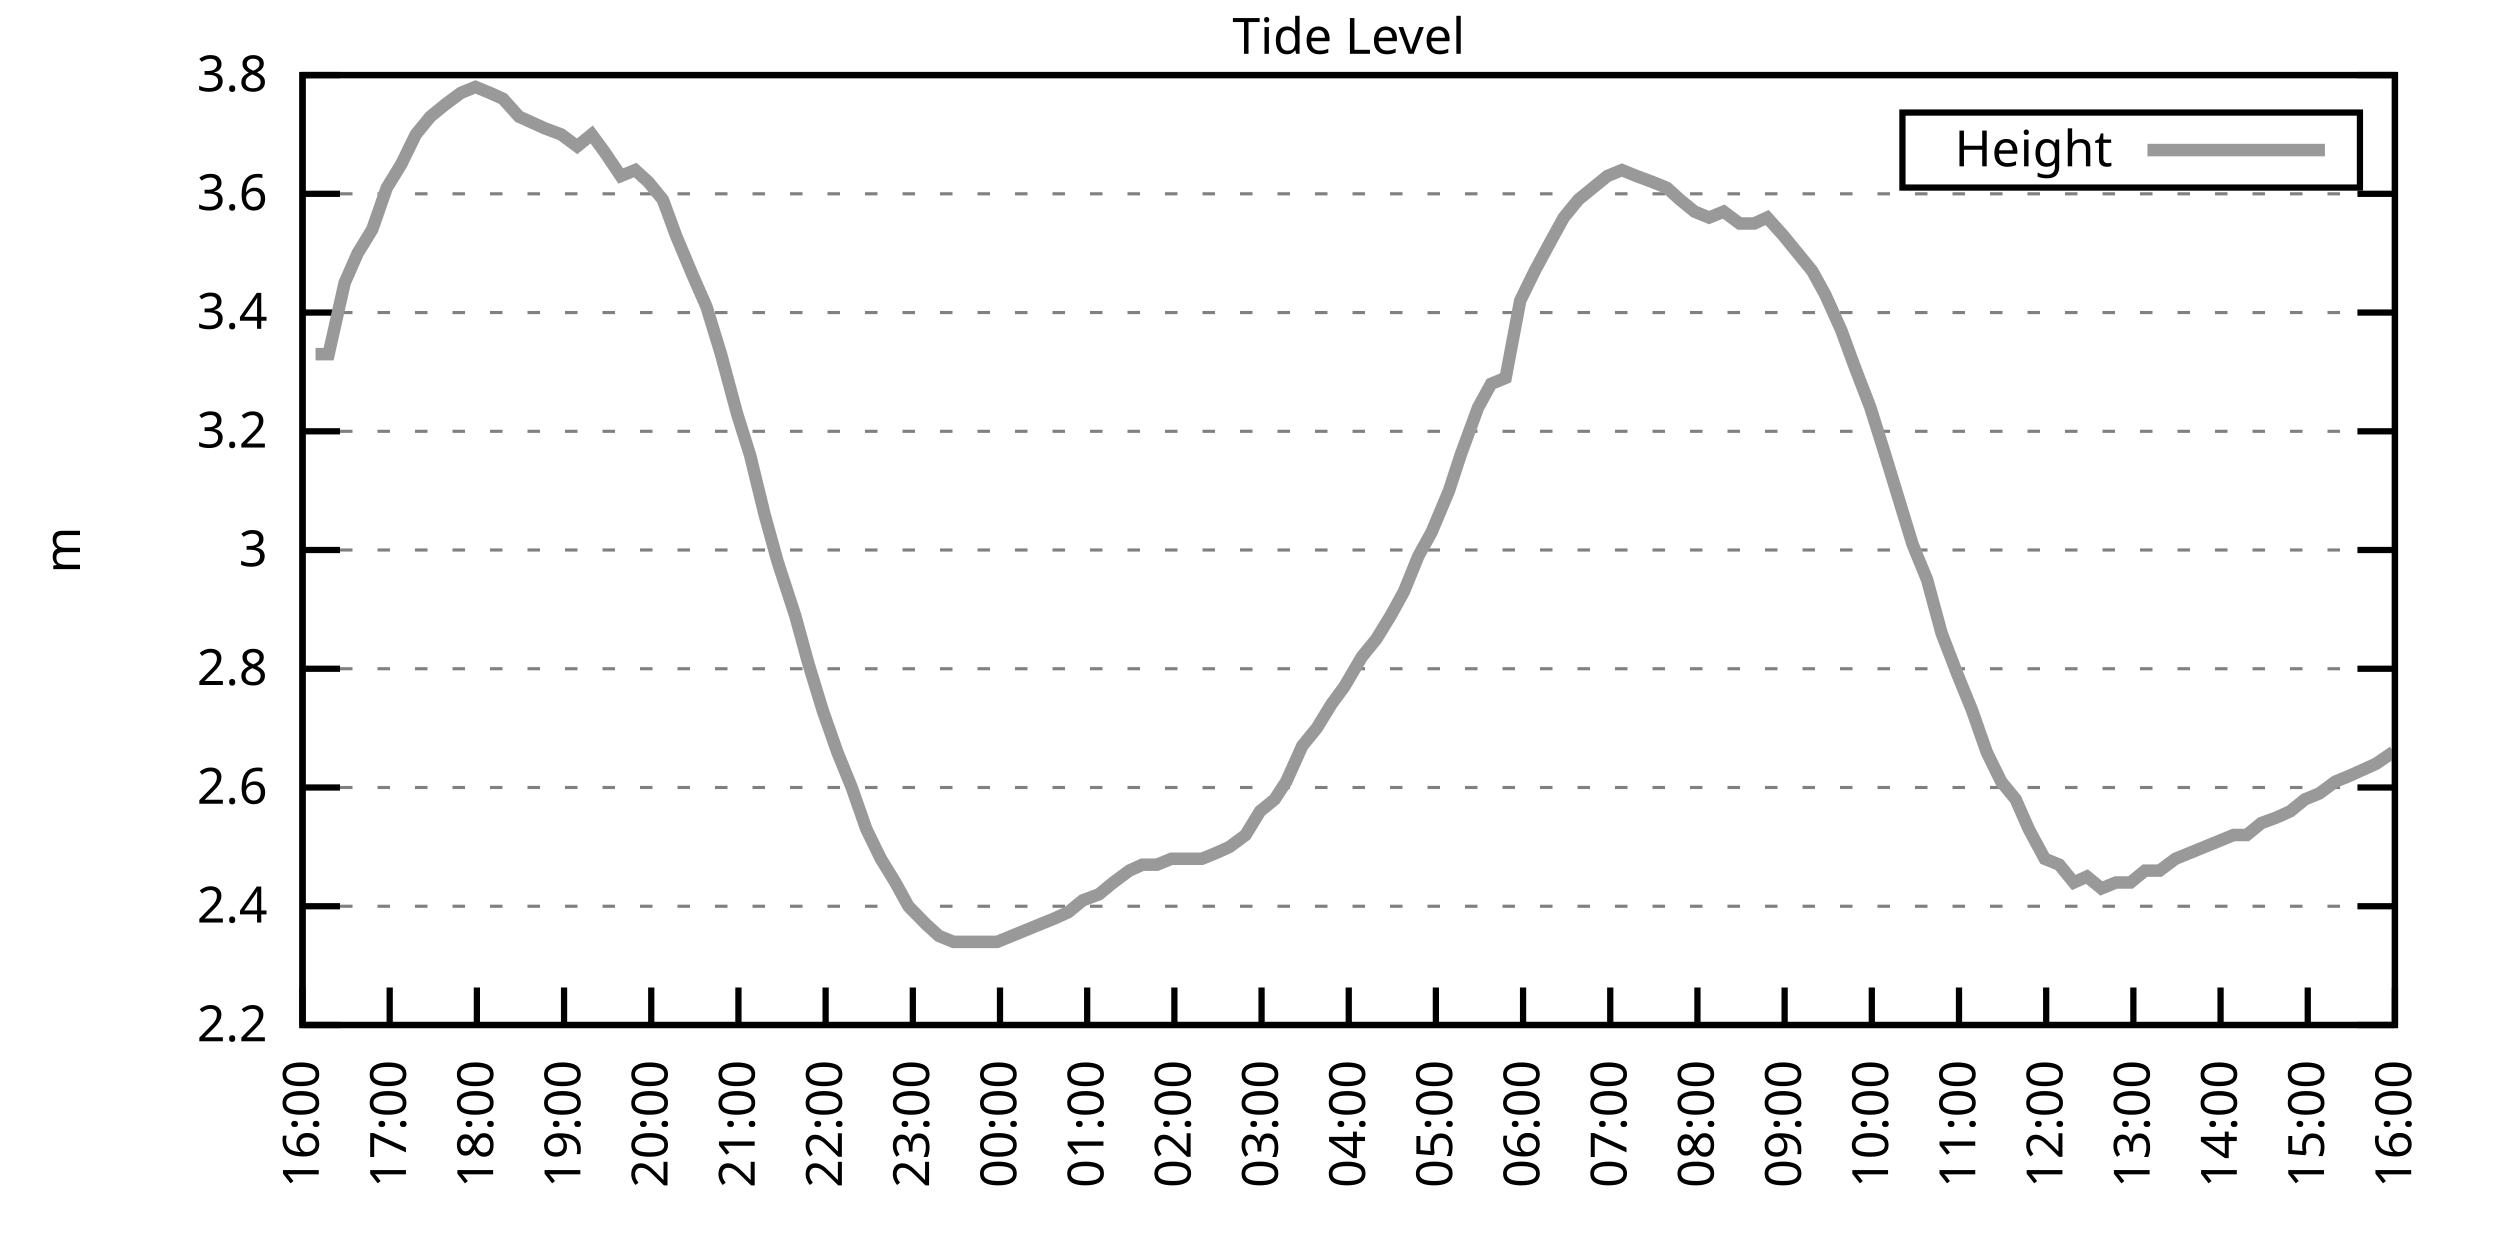
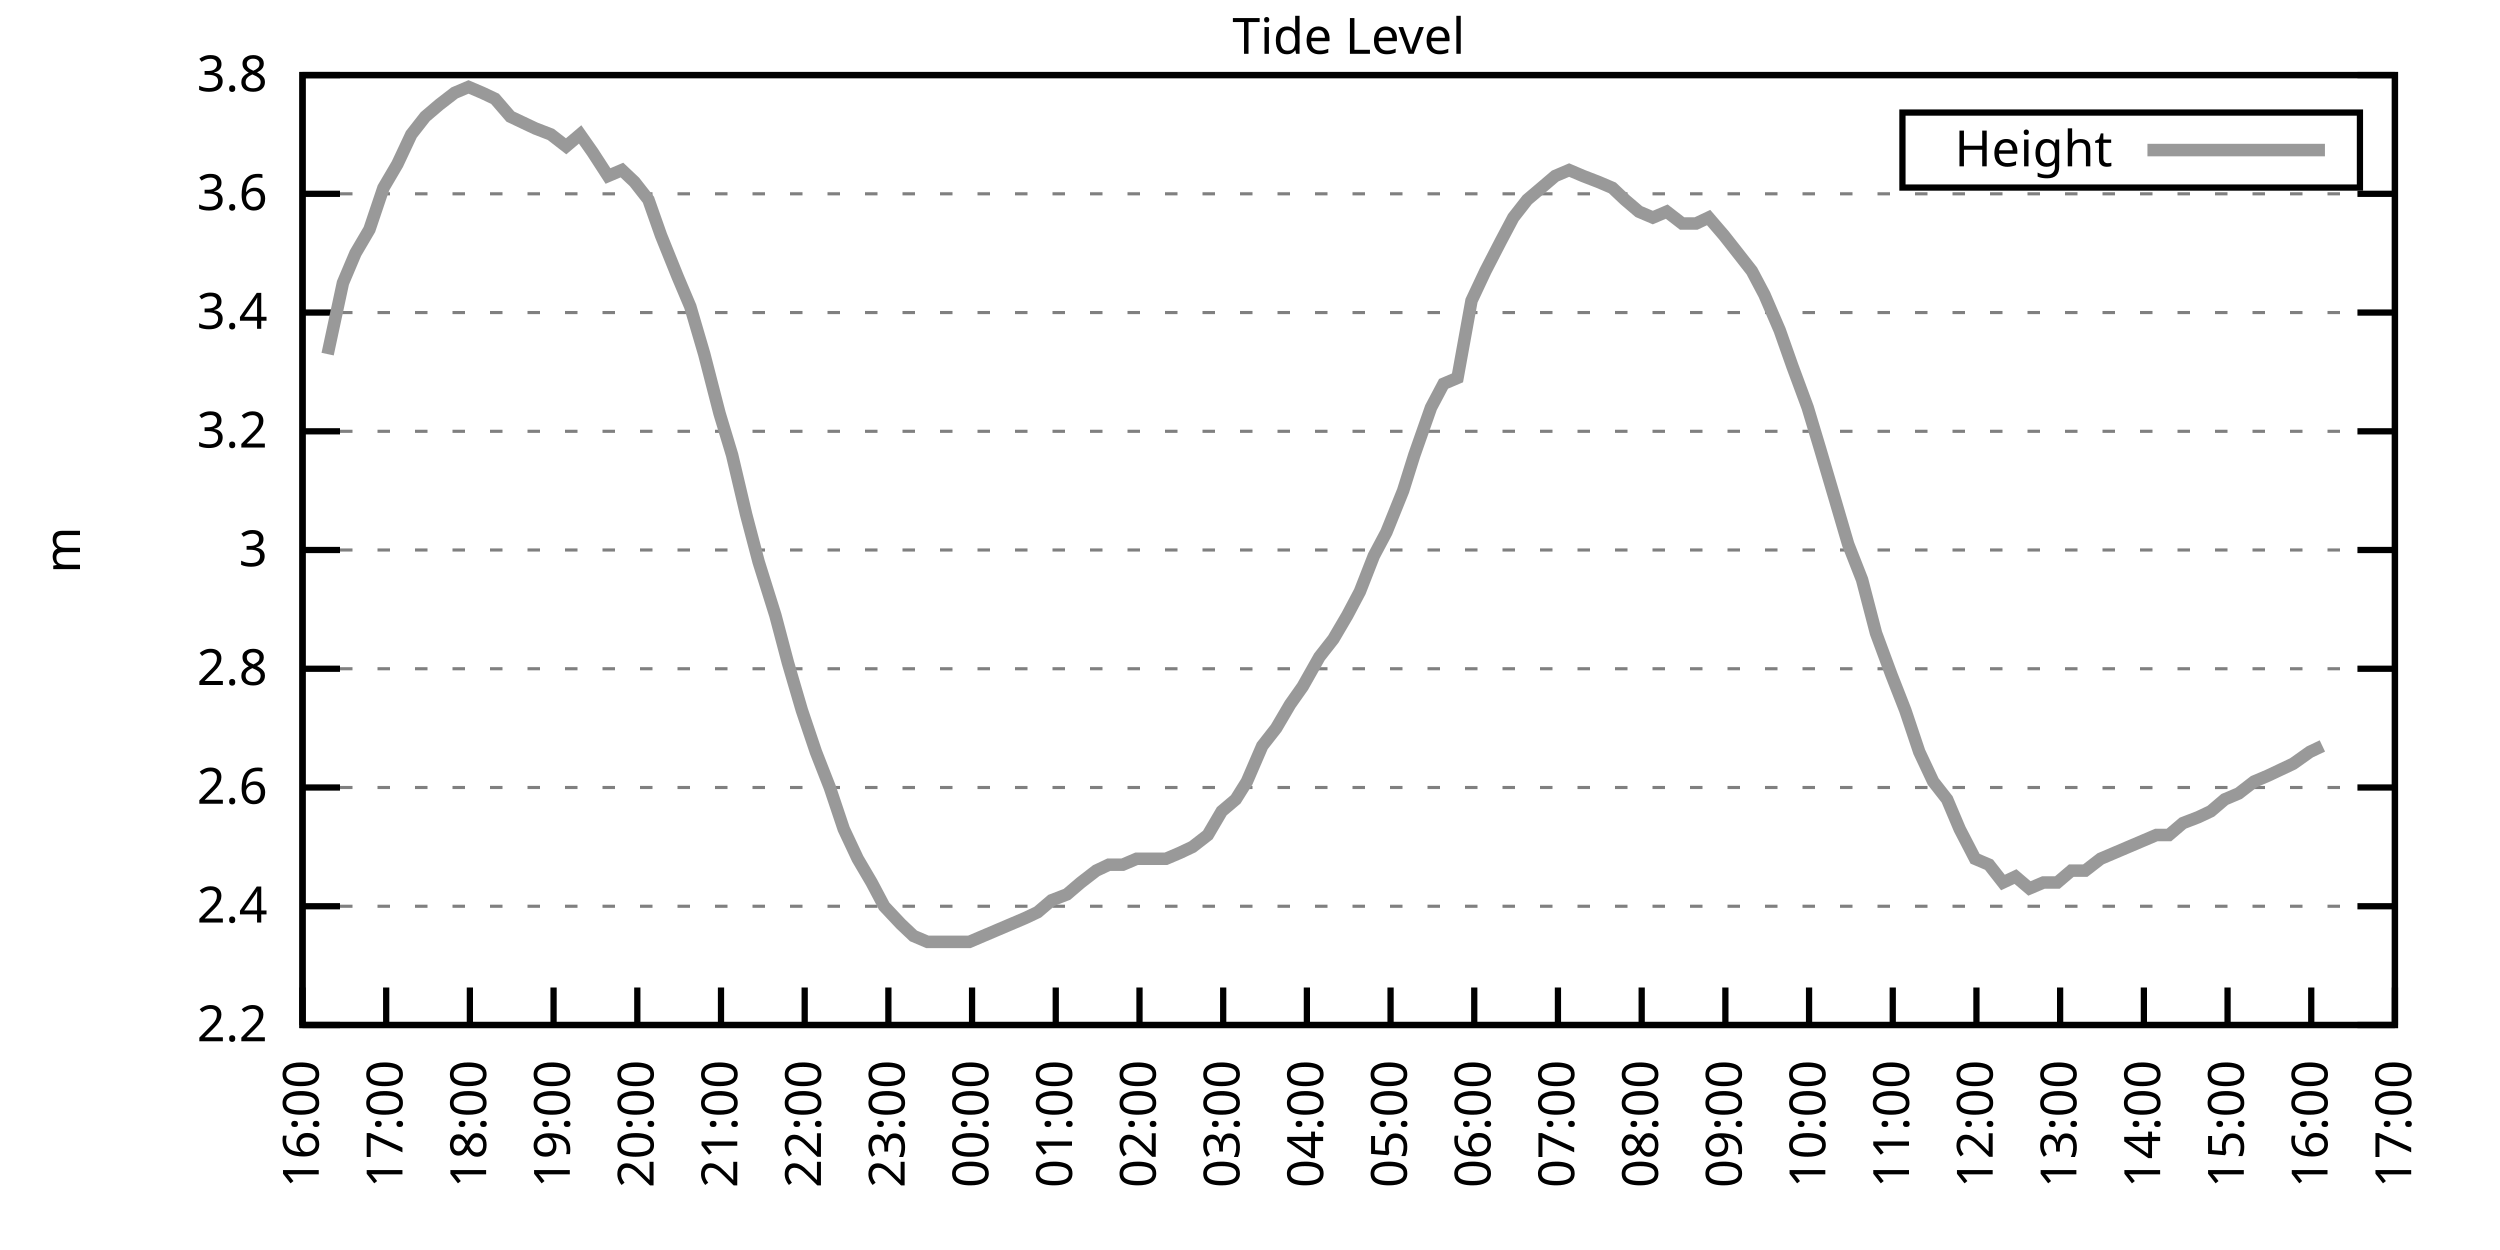
<svg xmlns="http://www.w3.org/2000/svg" xmlns:xlink="http://www.w3.org/1999/xlink" width="400" height="200" viewBox="0 0 400 200">
  <g id="gnuplot_canvas">
    <rect x="0" y="0" width="400" height="200" fill="none" />
    <defs>
      <circle id="gpDot" r="0.5" stroke-width="0.5" stroke="currentColor" />
      <path id="gpPt0" stroke-width="0.333" stroke="currentColor" d="M-1,0 h2 M0,-1 v2" />
      <path id="gpPt1" stroke-width="0.333" stroke="currentColor" d="M-1,-1 L1,1 M1,-1 L-1,1" />
      <path id="gpPt2" stroke-width="0.333" stroke="currentColor" d="M-1,0 L1,0 M0,-1 L0,1 M-1,-1 L1,1 M-1,1 L1,-1" />
      <rect id="gpPt3" stroke-width="0.333" stroke="currentColor" x="-1" y="-1" width="2" height="2" />
      <rect id="gpPt4" stroke-width="0.333" stroke="currentColor" fill="currentColor" x="-1" y="-1" width="2" height="2" />
      <circle id="gpPt5" stroke-width="0.333" stroke="currentColor" cx="0" cy="0" r="1" />
      <use xlink:href="#gpPt5" id="gpPt6" fill="currentColor" stroke="none" />
      <path id="gpPt7" stroke-width="0.333" stroke="currentColor" d="M0,-1.33 L-1.33,0.67 L1.33,0.67 z" />
      <use xlink:href="#gpPt7" id="gpPt8" fill="currentColor" stroke="none" />
      <use xlink:href="#gpPt7" id="gpPt9" stroke="currentColor" transform="rotate(180)" />
      <use xlink:href="#gpPt9" id="gpPt10" fill="currentColor" stroke="none" />
      <use xlink:href="#gpPt3" id="gpPt11" stroke="currentColor" transform="rotate(45)" />
      <use xlink:href="#gpPt11" id="gpPt12" fill="currentColor" stroke="none" />
      <path id="gpPt13" stroke-width="0.333" stroke="currentColor" d="M0,1.330 L1.265,0.411 L0.782,-1.067 L-0.782,-1.076 L-1.265,0.411 z" />
      <use xlink:href="#gpPt13" id="gpPt14" fill="currentColor" stroke="none" />
      <filter id="textbox" filterUnits="objectBoundingBox" x="0" y="0" height="1" width="1">
        <feFlood flood-color="white" flood-opacity="1" result="bgnd" />
        <feComposite in="SourceGraphic" in2="bgnd" operator="atop" />
      </filter>
      <filter id="greybox" filterUnits="objectBoundingBox" x="0" y="0" height="1" width="1">
        <feFlood flood-color="lightgrey" flood-opacity="1" result="grey" />
        <feComposite in="SourceGraphic" in2="grey" operator="atop" />
      </filter>
    </defs>
    <g fill="none" color="white" stroke="currentColor" stroke-width="1.00" stroke-linecap="butt" stroke-linejoin="miter">
</g>
    <g fill="none" color="black" stroke="currentColor" stroke-width="1.00" stroke-linecap="butt" stroke-linejoin="miter">
      <g stroke="none" shape-rendering="crispEdges">
        <polygon fill="rgb(255, 255, 255)" points="48.40,164.00 383.18,164.00 383.18,12.02 48.40,12.02 " />
      </g>
    </g>
    <g fill="none" color="black" stroke="currentColor" stroke-width="1.00" stroke-linecap="butt" stroke-linejoin="miter">
</g>
    <g fill="none" color="black" stroke="black" stroke-width="0.50" stroke-linecap="butt" stroke-linejoin="miter">
</g>
    <g fill="none" color="gray" stroke="currentColor" stroke-width="0.50" stroke-linecap="butt" stroke-linejoin="miter">
      <path stroke="gray" stroke-dasharray="2,4" class="gridline" d="M48.40,164.00 L383.19,164.00  " />
    </g>
    <g fill="none" color="gray" stroke="gray" stroke-width="1.00" stroke-linecap="butt" stroke-linejoin="miter">
</g>
    <g fill="none" color="black" stroke="currentColor" stroke-width="1.00" stroke-linecap="butt" stroke-linejoin="miter">
      <path stroke="black" d="M48.40,164.00 L54.40,164.00 M383.19,164.00 L377.19,164.00  " />
      <g transform="translate(42.80,166.60)" stroke="none" fill="black" font-family="Sans" font-size="8.00" text-anchor="end">
        <text>
          <tspan font-family="Sans"> 2.2</tspan>
        </text>
      </g>
    </g>
    <g fill="none" color="black" stroke="currentColor" stroke-width="1.00" stroke-linecap="butt" stroke-linejoin="miter">
</g>
    <g fill="none" color="black" stroke="black" stroke-width="0.50" stroke-linecap="butt" stroke-linejoin="miter">
</g>
    <g fill="none" color="gray" stroke="currentColor" stroke-width="0.50" stroke-linecap="butt" stroke-linejoin="miter">
      <path stroke="gray" stroke-dasharray="2,4" class="gridline" d="M48.40,145.00 L383.19,145.00  " />
    </g>
    <g fill="none" color="gray" stroke="gray" stroke-width="1.00" stroke-linecap="butt" stroke-linejoin="miter">
</g>
    <g fill="none" color="black" stroke="currentColor" stroke-width="1.00" stroke-linecap="butt" stroke-linejoin="miter">
      <path stroke="black" d="M48.40,145.00 L54.40,145.00 M383.19,145.00 L377.19,145.00  " />
      <g transform="translate(42.80,147.60)" stroke="none" fill="black" font-family="Sans" font-size="8.00" text-anchor="end">
        <text>
          <tspan font-family="Sans"> 2.4</tspan>
        </text>
      </g>
    </g>
    <g fill="none" color="black" stroke="currentColor" stroke-width="1.00" stroke-linecap="butt" stroke-linejoin="miter">
</g>
    <g fill="none" color="black" stroke="black" stroke-width="0.50" stroke-linecap="butt" stroke-linejoin="miter">
</g>
    <g fill="none" color="gray" stroke="currentColor" stroke-width="0.50" stroke-linecap="butt" stroke-linejoin="miter">
      <path stroke="gray" stroke-dasharray="2,4" class="gridline" d="M48.40,126.00 L383.19,126.00  " />
    </g>
    <g fill="none" color="gray" stroke="gray" stroke-width="1.00" stroke-linecap="butt" stroke-linejoin="miter">
</g>
    <g fill="none" color="black" stroke="currentColor" stroke-width="1.00" stroke-linecap="butt" stroke-linejoin="miter">
      <path stroke="black" d="M48.40,126.00 L54.40,126.00 M383.19,126.00 L377.19,126.00  " />
      <g transform="translate(42.80,128.60)" stroke="none" fill="black" font-family="Sans" font-size="8.00" text-anchor="end">
        <text>
          <tspan font-family="Sans"> 2.6</tspan>
        </text>
      </g>
    </g>
    <g fill="none" color="black" stroke="currentColor" stroke-width="1.00" stroke-linecap="butt" stroke-linejoin="miter">
</g>
    <g fill="none" color="black" stroke="black" stroke-width="0.50" stroke-linecap="butt" stroke-linejoin="miter">
</g>
    <g fill="none" color="gray" stroke="currentColor" stroke-width="0.50" stroke-linecap="butt" stroke-linejoin="miter">
      <path stroke="gray" stroke-dasharray="2,4" class="gridline" d="M48.40,107.00 L383.19,107.00  " />
    </g>
    <g fill="none" color="gray" stroke="gray" stroke-width="1.00" stroke-linecap="butt" stroke-linejoin="miter">
</g>
    <g fill="none" color="black" stroke="currentColor" stroke-width="1.00" stroke-linecap="butt" stroke-linejoin="miter">
      <path stroke="black" d="M48.40,107.00 L54.40,107.00 M383.19,107.00 L377.19,107.00  " />
      <g transform="translate(42.80,109.60)" stroke="none" fill="black" font-family="Sans" font-size="8.00" text-anchor="end">
        <text>
          <tspan font-family="Sans"> 2.8</tspan>
        </text>
      </g>
    </g>
    <g fill="none" color="black" stroke="currentColor" stroke-width="1.00" stroke-linecap="butt" stroke-linejoin="miter">
</g>
    <g fill="none" color="black" stroke="black" stroke-width="0.50" stroke-linecap="butt" stroke-linejoin="miter">
</g>
    <g fill="none" color="gray" stroke="currentColor" stroke-width="0.50" stroke-linecap="butt" stroke-linejoin="miter">
      <path stroke="gray" stroke-dasharray="2,4" class="gridline" d="M48.40,88.00 L383.19,88.00  " />
    </g>
    <g fill="none" color="gray" stroke="gray" stroke-width="1.00" stroke-linecap="butt" stroke-linejoin="miter">
</g>
    <g fill="none" color="black" stroke="currentColor" stroke-width="1.00" stroke-linecap="butt" stroke-linejoin="miter">
      <path stroke="black" d="M48.40,88.00 L54.40,88.00 M383.19,88.00 L377.19,88.00  " />
      <g transform="translate(42.80,90.60)" stroke="none" fill="black" font-family="Sans" font-size="8.00" text-anchor="end">
        <text>
          <tspan font-family="Sans"> 3</tspan>
        </text>
      </g>
    </g>
    <g fill="none" color="black" stroke="currentColor" stroke-width="1.00" stroke-linecap="butt" stroke-linejoin="miter">
</g>
    <g fill="none" color="black" stroke="black" stroke-width="0.50" stroke-linecap="butt" stroke-linejoin="miter">
</g>
    <g fill="none" color="gray" stroke="currentColor" stroke-width="0.50" stroke-linecap="butt" stroke-linejoin="miter">
      <path stroke="gray" stroke-dasharray="2,4" class="gridline" d="M48.40,69.01 L383.19,69.01  " />
    </g>
    <g fill="none" color="gray" stroke="gray" stroke-width="1.00" stroke-linecap="butt" stroke-linejoin="miter">
</g>
    <g fill="none" color="black" stroke="currentColor" stroke-width="1.00" stroke-linecap="butt" stroke-linejoin="miter">
      <path stroke="black" d="M48.40,69.01 L54.40,69.01 M383.19,69.01 L377.19,69.01  " />
      <g transform="translate(42.80,71.61)" stroke="none" fill="black" font-family="Sans" font-size="8.00" text-anchor="end">
        <text>
          <tspan font-family="Sans"> 3.2</tspan>
        </text>
      </g>
    </g>
    <g fill="none" color="black" stroke="currentColor" stroke-width="1.00" stroke-linecap="butt" stroke-linejoin="miter">
</g>
    <g fill="none" color="black" stroke="black" stroke-width="0.50" stroke-linecap="butt" stroke-linejoin="miter">
</g>
    <g fill="none" color="gray" stroke="currentColor" stroke-width="0.50" stroke-linecap="butt" stroke-linejoin="miter">
      <path stroke="gray" stroke-dasharray="2,4" class="gridline" d="M48.40,50.01 L383.19,50.01  " />
    </g>
    <g fill="none" color="gray" stroke="gray" stroke-width="1.00" stroke-linecap="butt" stroke-linejoin="miter">
</g>
    <g fill="none" color="black" stroke="currentColor" stroke-width="1.00" stroke-linecap="butt" stroke-linejoin="miter">
      <path stroke="black" d="M48.40,50.01 L54.40,50.01 M383.19,50.01 L377.19,50.01  " />
      <g transform="translate(42.80,52.61)" stroke="none" fill="black" font-family="Sans" font-size="8.00" text-anchor="end">
        <text>
          <tspan font-family="Sans"> 3.4</tspan>
        </text>
      </g>
    </g>
    <g fill="none" color="black" stroke="currentColor" stroke-width="1.00" stroke-linecap="butt" stroke-linejoin="miter">
</g>
    <g fill="none" color="black" stroke="black" stroke-width="0.50" stroke-linecap="butt" stroke-linejoin="miter">
</g>
    <g fill="none" color="gray" stroke="currentColor" stroke-width="0.50" stroke-linecap="butt" stroke-linejoin="miter">
      <path stroke="gray" stroke-dasharray="2,4" class="gridline" d="M48.40,31.01 L383.19,31.01  " />
    </g>
    <g fill="none" color="gray" stroke="gray" stroke-width="1.00" stroke-linecap="butt" stroke-linejoin="miter">
</g>
    <g fill="none" color="black" stroke="currentColor" stroke-width="1.00" stroke-linecap="butt" stroke-linejoin="miter">
      <path stroke="black" d="M48.40,31.01 L54.40,31.01 M383.19,31.01 L377.19,31.01  " />
      <g transform="translate(42.80,33.61)" stroke="none" fill="black" font-family="Sans" font-size="8.00" text-anchor="end">
        <text>
          <tspan font-family="Sans"> 3.6</tspan>
        </text>
      </g>
    </g>
    <g fill="none" color="black" stroke="currentColor" stroke-width="1.00" stroke-linecap="butt" stroke-linejoin="miter">
</g>
    <g fill="none" color="black" stroke="black" stroke-width="0.50" stroke-linecap="butt" stroke-linejoin="miter">
</g>
    <g fill="none" color="gray" stroke="currentColor" stroke-width="0.50" stroke-linecap="butt" stroke-linejoin="miter">
      <path stroke="gray" stroke-dasharray="2,4" class="gridline" d="M48.40,12.01 L383.19,12.01  " />
    </g>
    <g fill="none" color="gray" stroke="gray" stroke-width="1.00" stroke-linecap="butt" stroke-linejoin="miter">
</g>
    <g fill="none" color="black" stroke="currentColor" stroke-width="1.00" stroke-linecap="butt" stroke-linejoin="miter">
      <path stroke="black" d="M48.40,12.01 L54.40,12.01 M383.19,12.01 L377.19,12.01  " />
      <g transform="translate(42.80,14.61)" stroke="none" fill="black" font-family="Sans" font-size="8.00" text-anchor="end">
        <text>
          <tspan font-family="Sans"> 3.8</tspan>
        </text>
      </g>
    </g>
    <g fill="none" color="black" stroke="currentColor" stroke-width="1.00" stroke-linecap="butt" stroke-linejoin="miter">
      <path stroke="black" d="M48.40,164.00 L48.40,158.00  " />
      <g transform="translate(51.00,169.60) rotate(270.00)" stroke="none" fill="black" font-family="Sans" font-size="8.00" text-anchor="end">
        <text>
          <tspan font-family="Sans">16:00</tspan>
        </text>
      </g>
    </g>
    <g fill="none" color="black" stroke="currentColor" stroke-width="1.00" stroke-linecap="butt" stroke-linejoin="miter">
-       <path stroke="black" d="M62.35,164.00 L62.35,158.00  " />
-       <g transform="translate(64.95,169.60) rotate(270.00)" stroke="none" fill="black" font-family="Sans" font-size="8.00" text-anchor="end">
+       <path stroke="black" d="M61.79,164.00 L61.79,158.00  " />
+       <g transform="translate(64.39,169.60) rotate(270.00)" stroke="none" fill="black" font-family="Sans" font-size="8.00" text-anchor="end">
        <text>
          <tspan font-family="Sans">17:00</tspan>
        </text>
      </g>
    </g>
    <g fill="none" color="black" stroke="currentColor" stroke-width="1.00" stroke-linecap="butt" stroke-linejoin="miter">
-       <path stroke="black" d="M76.30,164.00 L76.30,158.00  " />
-       <g transform="translate(78.90,169.60) rotate(270.00)" stroke="none" fill="black" font-family="Sans" font-size="8.00" text-anchor="end">
+       <path stroke="black" d="M75.18,164.00 L75.18,158.00  " />
+       <g transform="translate(77.78,169.60) rotate(270.00)" stroke="none" fill="black" font-family="Sans" font-size="8.00" text-anchor="end">
        <text>
          <tspan font-family="Sans">18:00</tspan>
        </text>
      </g>
    </g>
    <g fill="none" color="black" stroke="currentColor" stroke-width="1.00" stroke-linecap="butt" stroke-linejoin="miter">
-       <path stroke="black" d="M90.25,164.00 L90.25,158.00  " />
-       <g transform="translate(92.85,169.60) rotate(270.00)" stroke="none" fill="black" font-family="Sans" font-size="8.00" text-anchor="end">
+       <path stroke="black" d="M88.57,164.00 L88.57,158.00  " />
+       <g transform="translate(91.17,169.60) rotate(270.00)" stroke="none" fill="black" font-family="Sans" font-size="8.00" text-anchor="end">
        <text>
          <tspan font-family="Sans">19:00</tspan>
        </text>
      </g>
    </g>
    <g fill="none" color="black" stroke="currentColor" stroke-width="1.00" stroke-linecap="butt" stroke-linejoin="miter">
-       <path stroke="black" d="M104.20,164.00 L104.20,158.00  " />
-       <g transform="translate(106.80,169.60) rotate(270.00)" stroke="none" fill="black" font-family="Sans" font-size="8.00" text-anchor="end">
+       <path stroke="black" d="M101.97,164.00 L101.97,158.00  " />
+       <g transform="translate(104.57,169.60) rotate(270.00)" stroke="none" fill="black" font-family="Sans" font-size="8.00" text-anchor="end">
        <text>
          <tspan font-family="Sans">20:00</tspan>
        </text>
      </g>
    </g>
    <g fill="none" color="black" stroke="currentColor" stroke-width="1.00" stroke-linecap="butt" stroke-linejoin="miter">
-       <path stroke="black" d="M118.15,164.00 L118.15,158.00  " />
-       <g transform="translate(120.75,169.60) rotate(270.00)" stroke="none" fill="black" font-family="Sans" font-size="8.00" text-anchor="end">
+       <path stroke="black" d="M115.36,164.00 L115.36,158.00  " />
+       <g transform="translate(117.96,169.60) rotate(270.00)" stroke="none" fill="black" font-family="Sans" font-size="8.00" text-anchor="end">
        <text>
          <tspan font-family="Sans">21:00</tspan>
        </text>
      </g>
    </g>
    <g fill="none" color="black" stroke="currentColor" stroke-width="1.00" stroke-linecap="butt" stroke-linejoin="miter">
-       <path stroke="black" d="M132.10,164.00 L132.10,158.00  " />
-       <g transform="translate(134.70,169.60) rotate(270.00)" stroke="none" fill="black" font-family="Sans" font-size="8.00" text-anchor="end">
+       <path stroke="black" d="M128.75,164.00 L128.75,158.00  " />
+       <g transform="translate(131.35,169.60) rotate(270.00)" stroke="none" fill="black" font-family="Sans" font-size="8.00" text-anchor="end">
        <text>
          <tspan font-family="Sans">22:00</tspan>
        </text>
      </g>
    </g>
    <g fill="none" color="black" stroke="currentColor" stroke-width="1.00" stroke-linecap="butt" stroke-linejoin="miter">
-       <path stroke="black" d="M146.05,164.00 L146.05,158.00  " />
-       <g transform="translate(148.65,169.60) rotate(270.00)" stroke="none" fill="black" font-family="Sans" font-size="8.00" text-anchor="end">
+       <path stroke="black" d="M142.14,164.00 L142.14,158.00  " />
+       <g transform="translate(144.74,169.60) rotate(270.00)" stroke="none" fill="black" font-family="Sans" font-size="8.00" text-anchor="end">
        <text>
          <tspan font-family="Sans">23:00</tspan>
        </text>
      </g>
    </g>
    <g fill="none" color="black" stroke="currentColor" stroke-width="1.00" stroke-linecap="butt" stroke-linejoin="miter">
-       <path stroke="black" d="M160.00,164.00 L160.00,158.00  " />
-       <g transform="translate(162.60,169.60) rotate(270.00)" stroke="none" fill="black" font-family="Sans" font-size="8.00" text-anchor="end">
+       <path stroke="black" d="M155.53,164.00 L155.53,158.00  " />
+       <g transform="translate(158.13,169.60) rotate(270.00)" stroke="none" fill="black" font-family="Sans" font-size="8.00" text-anchor="end">
        <text>
          <tspan font-family="Sans">00:00</tspan>
        </text>
      </g>
    </g>
    <g fill="none" color="black" stroke="currentColor" stroke-width="1.00" stroke-linecap="butt" stroke-linejoin="miter">
-       <path stroke="black" d="M173.95,164.00 L173.95,158.00  " />
-       <g transform="translate(176.55,169.60) rotate(270.00)" stroke="none" fill="black" font-family="Sans" font-size="8.00" text-anchor="end">
+       <path stroke="black" d="M168.92,164.00 L168.92,158.00  " />
+       <g transform="translate(171.52,169.60) rotate(270.00)" stroke="none" fill="black" font-family="Sans" font-size="8.00" text-anchor="end">
        <text>
          <tspan font-family="Sans">01:00</tspan>
        </text>
      </g>
    </g>
    <g fill="none" color="black" stroke="currentColor" stroke-width="1.00" stroke-linecap="butt" stroke-linejoin="miter">
-       <path stroke="black" d="M187.90,164.00 L187.90,158.00  " />
-       <g transform="translate(190.50,169.60) rotate(270.00)" stroke="none" fill="black" font-family="Sans" font-size="8.00" text-anchor="end">
+       <path stroke="black" d="M182.32,164.00 L182.32,158.00  " />
+       <g transform="translate(184.92,169.60) rotate(270.00)" stroke="none" fill="black" font-family="Sans" font-size="8.00" text-anchor="end">
        <text>
          <tspan font-family="Sans">02:00</tspan>
        </text>
      </g>
    </g>
    <g fill="none" color="black" stroke="currentColor" stroke-width="1.00" stroke-linecap="butt" stroke-linejoin="miter">
-       <path stroke="black" d="M201.85,164.00 L201.85,158.00  " />
-       <g transform="translate(204.45,169.60) rotate(270.00)" stroke="none" fill="black" font-family="Sans" font-size="8.00" text-anchor="end">
+       <path stroke="black" d="M195.71,164.00 L195.71,158.00  " />
+       <g transform="translate(198.31,169.60) rotate(270.00)" stroke="none" fill="black" font-family="Sans" font-size="8.00" text-anchor="end">
        <text>
          <tspan font-family="Sans">03:00</tspan>
        </text>
      </g>
    </g>
    <g fill="none" color="black" stroke="currentColor" stroke-width="1.00" stroke-linecap="butt" stroke-linejoin="miter">
-       <path stroke="black" d="M215.80,164.00 L215.80,158.00  " />
-       <g transform="translate(218.40,169.60) rotate(270.00)" stroke="none" fill="black" font-family="Sans" font-size="8.00" text-anchor="end">
+       <path stroke="black" d="M209.10,164.00 L209.10,158.00  " />
+       <g transform="translate(211.70,169.60) rotate(270.00)" stroke="none" fill="black" font-family="Sans" font-size="8.00" text-anchor="end">
        <text>
          <tspan font-family="Sans">04:00</tspan>
        </text>
      </g>
    </g>
    <g fill="none" color="black" stroke="currentColor" stroke-width="1.00" stroke-linecap="butt" stroke-linejoin="miter">
-       <path stroke="black" d="M229.74,164.00 L229.74,158.00  " />
-       <g transform="translate(232.34,169.60) rotate(270.00)" stroke="none" fill="black" font-family="Sans" font-size="8.00" text-anchor="end">
+       <path stroke="black" d="M222.49,164.00 L222.49,158.00  " />
+       <g transform="translate(225.09,169.60) rotate(270.00)" stroke="none" fill="black" font-family="Sans" font-size="8.00" text-anchor="end">
        <text>
          <tspan font-family="Sans">05:00</tspan>
        </text>
      </g>
    </g>
    <g fill="none" color="black" stroke="currentColor" stroke-width="1.00" stroke-linecap="butt" stroke-linejoin="miter">
-       <path stroke="black" d="M243.69,164.00 L243.69,158.00  " />
-       <g transform="translate(246.29,169.60) rotate(270.00)" stroke="none" fill="black" font-family="Sans" font-size="8.00" text-anchor="end">
+       <path stroke="black" d="M235.88,164.00 L235.88,158.00  " />
+       <g transform="translate(238.48,169.60) rotate(270.00)" stroke="none" fill="black" font-family="Sans" font-size="8.00" text-anchor="end">
        <text>
          <tspan font-family="Sans">06:00</tspan>
        </text>
      </g>
    </g>
    <g fill="none" color="black" stroke="currentColor" stroke-width="1.00" stroke-linecap="butt" stroke-linejoin="miter">
-       <path stroke="black" d="M257.64,164.00 L257.64,158.00  " />
-       <g transform="translate(260.24,169.60) rotate(270.00)" stroke="none" fill="black" font-family="Sans" font-size="8.00" text-anchor="end">
+       <path stroke="black" d="M249.27,164.00 L249.27,158.00  " />
+       <g transform="translate(251.87,169.60) rotate(270.00)" stroke="none" fill="black" font-family="Sans" font-size="8.00" text-anchor="end">
        <text>
          <tspan font-family="Sans">07:00</tspan>
        </text>
      </g>
    </g>
    <g fill="none" color="black" stroke="currentColor" stroke-width="1.00" stroke-linecap="butt" stroke-linejoin="miter">
-       <path stroke="black" d="M271.59,164.00 L271.59,158.00  " />
-       <g transform="translate(274.19,169.60) rotate(270.00)" stroke="none" fill="black" font-family="Sans" font-size="8.00" text-anchor="end">
+       <path stroke="black" d="M262.67,164.00 L262.67,158.00  " />
+       <g transform="translate(265.27,169.60) rotate(270.00)" stroke="none" fill="black" font-family="Sans" font-size="8.00" text-anchor="end">
        <text>
          <tspan font-family="Sans">08:00</tspan>
        </text>
      </g>
    </g>
    <g fill="none" color="black" stroke="currentColor" stroke-width="1.00" stroke-linecap="butt" stroke-linejoin="miter">
-       <path stroke="black" d="M285.54,164.00 L285.54,158.00  " />
-       <g transform="translate(288.14,169.60) rotate(270.00)" stroke="none" fill="black" font-family="Sans" font-size="8.00" text-anchor="end">
+       <path stroke="black" d="M276.06,164.00 L276.06,158.00  " />
+       <g transform="translate(278.66,169.60) rotate(270.00)" stroke="none" fill="black" font-family="Sans" font-size="8.00" text-anchor="end">
        <text>
          <tspan font-family="Sans">09:00</tspan>
        </text>
      </g>
    </g>
    <g fill="none" color="black" stroke="currentColor" stroke-width="1.00" stroke-linecap="butt" stroke-linejoin="miter">
-       <path stroke="black" d="M299.49,164.00 L299.49,158.00  " />
-       <g transform="translate(302.09,169.60) rotate(270.00)" stroke="none" fill="black" font-family="Sans" font-size="8.00" text-anchor="end">
+       <path stroke="black" d="M289.45,164.00 L289.45,158.00  " />
+       <g transform="translate(292.05,169.60) rotate(270.00)" stroke="none" fill="black" font-family="Sans" font-size="8.00" text-anchor="end">
        <text>
          <tspan font-family="Sans">10:00</tspan>
        </text>
      </g>
    </g>
    <g fill="none" color="black" stroke="currentColor" stroke-width="1.00" stroke-linecap="butt" stroke-linejoin="miter">
-       <path stroke="black" d="M313.44,164.00 L313.44,158.00  " />
-       <g transform="translate(316.04,169.60) rotate(270.00)" stroke="none" fill="black" font-family="Sans" font-size="8.00" text-anchor="end">
+       <path stroke="black" d="M302.84,164.00 L302.84,158.00  " />
+       <g transform="translate(305.44,169.60) rotate(270.00)" stroke="none" fill="black" font-family="Sans" font-size="8.00" text-anchor="end">
        <text>
          <tspan font-family="Sans">11:00</tspan>
        </text>
      </g>
    </g>
    <g fill="none" color="black" stroke="currentColor" stroke-width="1.00" stroke-linecap="butt" stroke-linejoin="miter">
-       <path stroke="black" d="M327.39,164.00 L327.39,158.00  " />
-       <g transform="translate(329.99,169.60) rotate(270.00)" stroke="none" fill="black" font-family="Sans" font-size="8.00" text-anchor="end">
+       <path stroke="black" d="M316.23,164.00 L316.23,158.00  " />
+       <g transform="translate(318.83,169.60) rotate(270.00)" stroke="none" fill="black" font-family="Sans" font-size="8.00" text-anchor="end">
        <text>
          <tspan font-family="Sans">12:00</tspan>
        </text>
      </g>
    </g>
    <g fill="none" color="black" stroke="currentColor" stroke-width="1.00" stroke-linecap="butt" stroke-linejoin="miter">
-       <path stroke="black" d="M341.34,164.00 L341.34,158.00  " />
-       <g transform="translate(343.94,169.60) rotate(270.00)" stroke="none" fill="black" font-family="Sans" font-size="8.00" text-anchor="end">
+       <path stroke="black" d="M329.62,164.00 L329.62,158.00  " />
+       <g transform="translate(332.22,169.60) rotate(270.00)" stroke="none" fill="black" font-family="Sans" font-size="8.00" text-anchor="end">
        <text>
          <tspan font-family="Sans">13:00</tspan>
        </text>
      </g>
    </g>
    <g fill="none" color="black" stroke="currentColor" stroke-width="1.00" stroke-linecap="butt" stroke-linejoin="miter">
-       <path stroke="black" d="M355.29,164.00 L355.29,158.00  " />
-       <g transform="translate(357.89,169.60) rotate(270.00)" stroke="none" fill="black" font-family="Sans" font-size="8.00" text-anchor="end">
+       <path stroke="black" d="M343.02,164.00 L343.02,158.00  " />
+       <g transform="translate(345.62,169.60) rotate(270.00)" stroke="none" fill="black" font-family="Sans" font-size="8.00" text-anchor="end">
        <text>
          <tspan font-family="Sans">14:00</tspan>
        </text>
      </g>
    </g>
    <g fill="none" color="black" stroke="currentColor" stroke-width="1.00" stroke-linecap="butt" stroke-linejoin="miter">
-       <path stroke="black" d="M369.24,164.00 L369.24,158.00  " />
-       <g transform="translate(371.84,169.60) rotate(270.00)" stroke="none" fill="black" font-family="Sans" font-size="8.00" text-anchor="end">
+       <path stroke="black" d="M356.41,164.00 L356.41,158.00  " />
+       <g transform="translate(359.01,169.60) rotate(270.00)" stroke="none" fill="black" font-family="Sans" font-size="8.00" text-anchor="end">
        <text>
          <tspan font-family="Sans">15:00</tspan>
+         </text>
+       </g>
+     </g>
+     <g fill="none" color="black" stroke="currentColor" stroke-width="1.00" stroke-linecap="butt" stroke-linejoin="miter">
+       <path stroke="black" d="M369.80,164.00 L369.80,158.00  " />
+       <g transform="translate(372.40,169.60) rotate(270.00)" stroke="none" fill="black" font-family="Sans" font-size="8.00" text-anchor="end">
+         <text>
+           <tspan font-family="Sans">16:00</tspan>
        </text>
      </g>
    </g>
    <g fill="none" color="black" stroke="currentColor" stroke-width="1.00" stroke-linecap="butt" stroke-linejoin="miter">
      <path stroke="black" d="M383.19,164.00 L383.19,158.00  " />
      <g transform="translate(385.79,169.60) rotate(270.00)" stroke="none" fill="black" font-family="Sans" font-size="8.00" text-anchor="end">
        <text>
-           <tspan font-family="Sans">16:00</tspan>
+           <tspan font-family="Sans">17:00</tspan>
        </text>
      </g>
    </g>
    <g fill="none" color="black" stroke="currentColor" stroke-width="1.00" stroke-linecap="butt" stroke-linejoin="miter">
</g>
    <g fill="none" color="black" stroke="currentColor" stroke-width="1.00" stroke-linecap="butt" stroke-linejoin="miter">
      <path stroke="black" d="M48.40,12.01 L48.40,164.00 L383.19,164.00 L383.19,12.01 L48.40,12.01 Z  " />
    </g>
    <g fill="none" color="black" stroke="currentColor" stroke-width="1.00" stroke-linecap="butt" stroke-linejoin="miter">
</g>
    <g fill="none" color="black" stroke="currentColor" stroke-width="1.00" stroke-linecap="butt" stroke-linejoin="miter">
      <path stroke="black" d="M304.39,30.01 L304.39,18.01 L377.59,18.01 L377.59,30.01 L304.39,30.01 Z  " />
    </g>
    <g id="Tide_level_plot_1">
      <g fill="none" color="white" stroke="black" stroke-width="2.00" stroke-linecap="butt" stroke-linejoin="miter">
</g>
      <g fill="none" color="black" stroke="currentColor" stroke-width="2.00" stroke-linecap="butt" stroke-linejoin="miter">
        <g transform="translate(337.99,26.61)" stroke="none" fill="black" font-family="Sans" font-size="8.00" text-anchor="end">
          <text>
            <tspan font-family="Sans">Height</tspan>
          </text>
        </g>
      </g>
      <g fill="none" color="black" stroke="currentColor" stroke-width="2.00" stroke-linecap="butt" stroke-linejoin="miter">
-         <path stroke="rgb(153, 153, 153)" d="M343.59,24.01 L371.99,24.01 M50.49,56.66 L52.58,56.66 L55.14,45.26 L57.23,40.51 L59.56,36.71 L61.88,30.06   L64.21,26.26 L66.53,21.51 L68.86,18.66 L71.18,16.76 L73.74,14.86 L76.07,13.91 L78.39,14.86 L80.48,15.81   L83.04,18.66 L85.13,19.61 L87.23,20.56 L89.78,21.51 L92.34,23.41 L94.67,21.51 L96.76,24.36 L99.32,28.16   L101.64,27.21 L103.73,29.11 L106.06,31.96 L108.15,37.66 L110.94,44.31 L113.03,49.06 L115.36,56.66 L117.92,66.16   L120.01,72.81 L122.33,82.31 L124.43,89.90 L127.22,98.45 L129.31,106.05 L131.63,113.65 L133.96,120.30 L136.28,126.00   L138.61,132.65 L140.93,137.40 L143.26,141.20 L145.35,145.00 L148.14,147.85 L150.23,149.75 L152.56,150.70 L154.65,150.70   L156.97,150.70 L159.53,150.70 L161.86,149.75 L164.18,148.80 L166.51,147.85 L168.83,146.90 L170.92,145.95 L173.25,144.05   L175.81,143.10 L178.13,141.20 L180.69,139.30 L182.78,138.35 L185.11,138.35 L187.43,137.40 L189.76,137.40 L192.31,137.40   L194.64,136.45 L196.73,135.50 L199.29,133.60 L201.61,129.80 L203.94,127.90 L205.80,125.05 L208.36,119.35 L210.68,116.50   L213.01,112.70 L215.10,109.85 L217.89,105.10 L220.21,102.25 L222.54,98.45 L224.63,94.65 L226.95,88.95 L229.05,85.16   L231.84,78.51 L233.70,72.81 L236.49,65.21 L238.58,61.41 L240.90,60.46 L243.23,48.11 L245.55,43.36 L248.11,38.61   L250.20,34.81 L252.53,31.96 L254.85,30.06 L257.18,28.16 L259.50,27.21 L261.83,28.16 L264.39,29.11 L266.71,30.06   L268.80,31.96 L271.13,33.86 L273.45,34.81 L275.78,33.86 L278.34,35.76 L280.66,35.76 L282.75,34.81 L285.31,37.66   L287.64,40.51 L289.96,43.36 L292.05,47.16 L294.61,52.86 L296.70,58.56 L299.26,65.21 L301.35,71.86 L303.68,79.46   L306.00,87.06 L308.33,92.75 L310.65,101.30 L313.21,107.95 L315.53,113.65 L317.86,120.30 L320.18,125.05 L322.51,127.90   L324.60,132.65 L327.16,137.40 L329.48,138.35 L331.81,141.20 L333.90,140.25 L336.23,142.15 L338.55,141.20 L340.88,141.20   L343.20,139.30 L345.53,139.30 L348.08,137.40 L350.41,136.45 L352.73,135.50 L355.06,134.55 L357.38,133.60 L359.48,133.60   L361.80,131.70 L364.36,130.75 L366.45,129.80 L368.78,127.90 L371.10,126.95 L373.66,125.05 L375.98,124.10 L378.08,123.15   L380.17,122.20 L382.96,120.30  " />
+         <path stroke="rgb(153, 153, 153)" d="M343.59,24.01 L371.99,24.01 M52.42,56.66 L54.87,45.26 L56.88,40.51 L59.11,36.71 L61.35,30.06 L63.58,26.26   L65.81,21.51 L68.04,18.66 L70.27,16.76 L72.73,14.86 L74.96,13.91 L77.19,14.86 L79.20,15.81 L81.66,18.66   L83.66,19.61 L85.67,20.56 L88.13,21.51 L90.58,23.41 L92.82,21.51 L94.82,24.36 L97.28,28.16 L99.51,27.21   L101.52,29.11 L103.75,31.96 L105.76,37.66 L108.44,44.31 L110.45,49.06 L112.68,56.66 L115.13,66.16 L117.14,72.81   L119.38,82.31 L121.38,89.90 L124.06,98.45 L126.07,106.05 L128.30,113.65 L130.54,120.30 L132.77,126.00 L135.00,132.65   L137.23,137.40 L139.46,141.20 L141.47,145.00 L144.15,147.85 L146.16,149.75 L148.39,150.70 L150.40,150.70 L152.63,150.70   L155.09,150.70 L157.32,149.75 L159.55,148.80 L161.78,147.85 L164.01,146.90 L166.02,145.95 L168.25,144.05 L170.71,143.10   L172.94,141.20 L175.40,139.30 L177.41,138.35 L179.64,138.35 L181.87,137.40 L184.10,137.40 L186.56,137.40 L188.79,136.45   L190.80,135.50 L193.25,133.60 L195.48,129.80 L197.72,127.90 L199.50,125.05 L201.96,119.35 L204.19,116.50 L206.42,112.70   L208.43,109.85 L211.11,105.10 L213.34,102.25 L215.57,98.45 L217.58,94.65 L219.81,88.95 L221.82,85.16 L224.50,78.51   L226.29,72.81 L228.96,65.21 L230.97,61.41 L233.20,60.46 L235.44,48.11 L237.67,43.36 L240.12,38.61 L242.13,34.81   L244.36,31.96 L246.60,30.06 L248.83,28.16 L251.06,27.21 L253.29,28.16 L255.75,29.11 L257.98,30.06 L259.99,31.96   L262.22,33.86 L264.45,34.81 L266.68,33.86 L269.14,35.76 L271.37,35.76 L273.38,34.81 L275.83,37.66 L278.07,40.51   L280.30,43.36 L282.31,47.16 L284.76,52.86 L286.77,58.56 L289.23,65.21 L291.23,71.86 L293.47,79.46 L295.70,87.06   L297.93,92.75 L300.16,101.30 L302.62,107.95 L304.85,113.65 L307.08,120.30 L309.31,125.05 L311.54,127.90 L313.55,132.65   L316.01,137.40 L318.24,138.35 L320.47,141.20 L322.48,140.25 L324.71,142.15 L326.95,141.20 L329.18,141.20 L331.41,139.30   L333.64,139.30 L336.10,137.40 L338.33,136.45 L340.56,135.50 L342.79,134.55 L345.02,133.60 L347.03,133.60 L349.26,131.70   L351.72,130.75 L353.73,129.80 L355.96,127.90 L358.19,126.95 L360.65,125.05 L362.88,124.10 L364.89,123.15 L366.90,122.20   L369.58,120.30 L371.58,119.35  " />
      </g>
    </g>
    <g fill="none" color="black" stroke="currentColor" stroke-width="2.00" stroke-linecap="butt" stroke-linejoin="miter">
</g>
    <g fill="none" color="black" stroke="black" stroke-width="1.00" stroke-linecap="butt" stroke-linejoin="miter">
</g>
    <g fill="none" color="black" stroke="currentColor" stroke-width="1.00" stroke-linecap="butt" stroke-linejoin="miter">
      <path stroke="black" d="M48.40,12.01 L48.40,164.00 L383.19,164.00 L383.19,12.01 L48.40,12.01 Z  " />
      <g transform="translate(12.80,88.01) rotate(270.00)" stroke="none" fill="black" font-family="Sans" font-size="8.00" text-anchor="middle">
        <text>
          <tspan font-family="Sans">m</tspan>
        </text>
      </g>
    </g>
    <g fill="none" color="black" stroke="currentColor" stroke-width="1.00" stroke-linecap="butt" stroke-linejoin="miter">
</g>
    <g fill="none" color="black" stroke="currentColor" stroke-width="1.00" stroke-linecap="butt" stroke-linejoin="miter">
      <g transform="translate(215.79,8.61)" stroke="none" fill="black" font-family="Sans" font-size="8.00" text-anchor="middle">
        <text>
          <tspan font-family="Sans">Tide Level</tspan>
        </text>
      </g>
    </g>
    <g fill="none" color="black" stroke="currentColor" stroke-width="1.00" stroke-linecap="butt" stroke-linejoin="miter">
</g>
  </g>
</svg>
